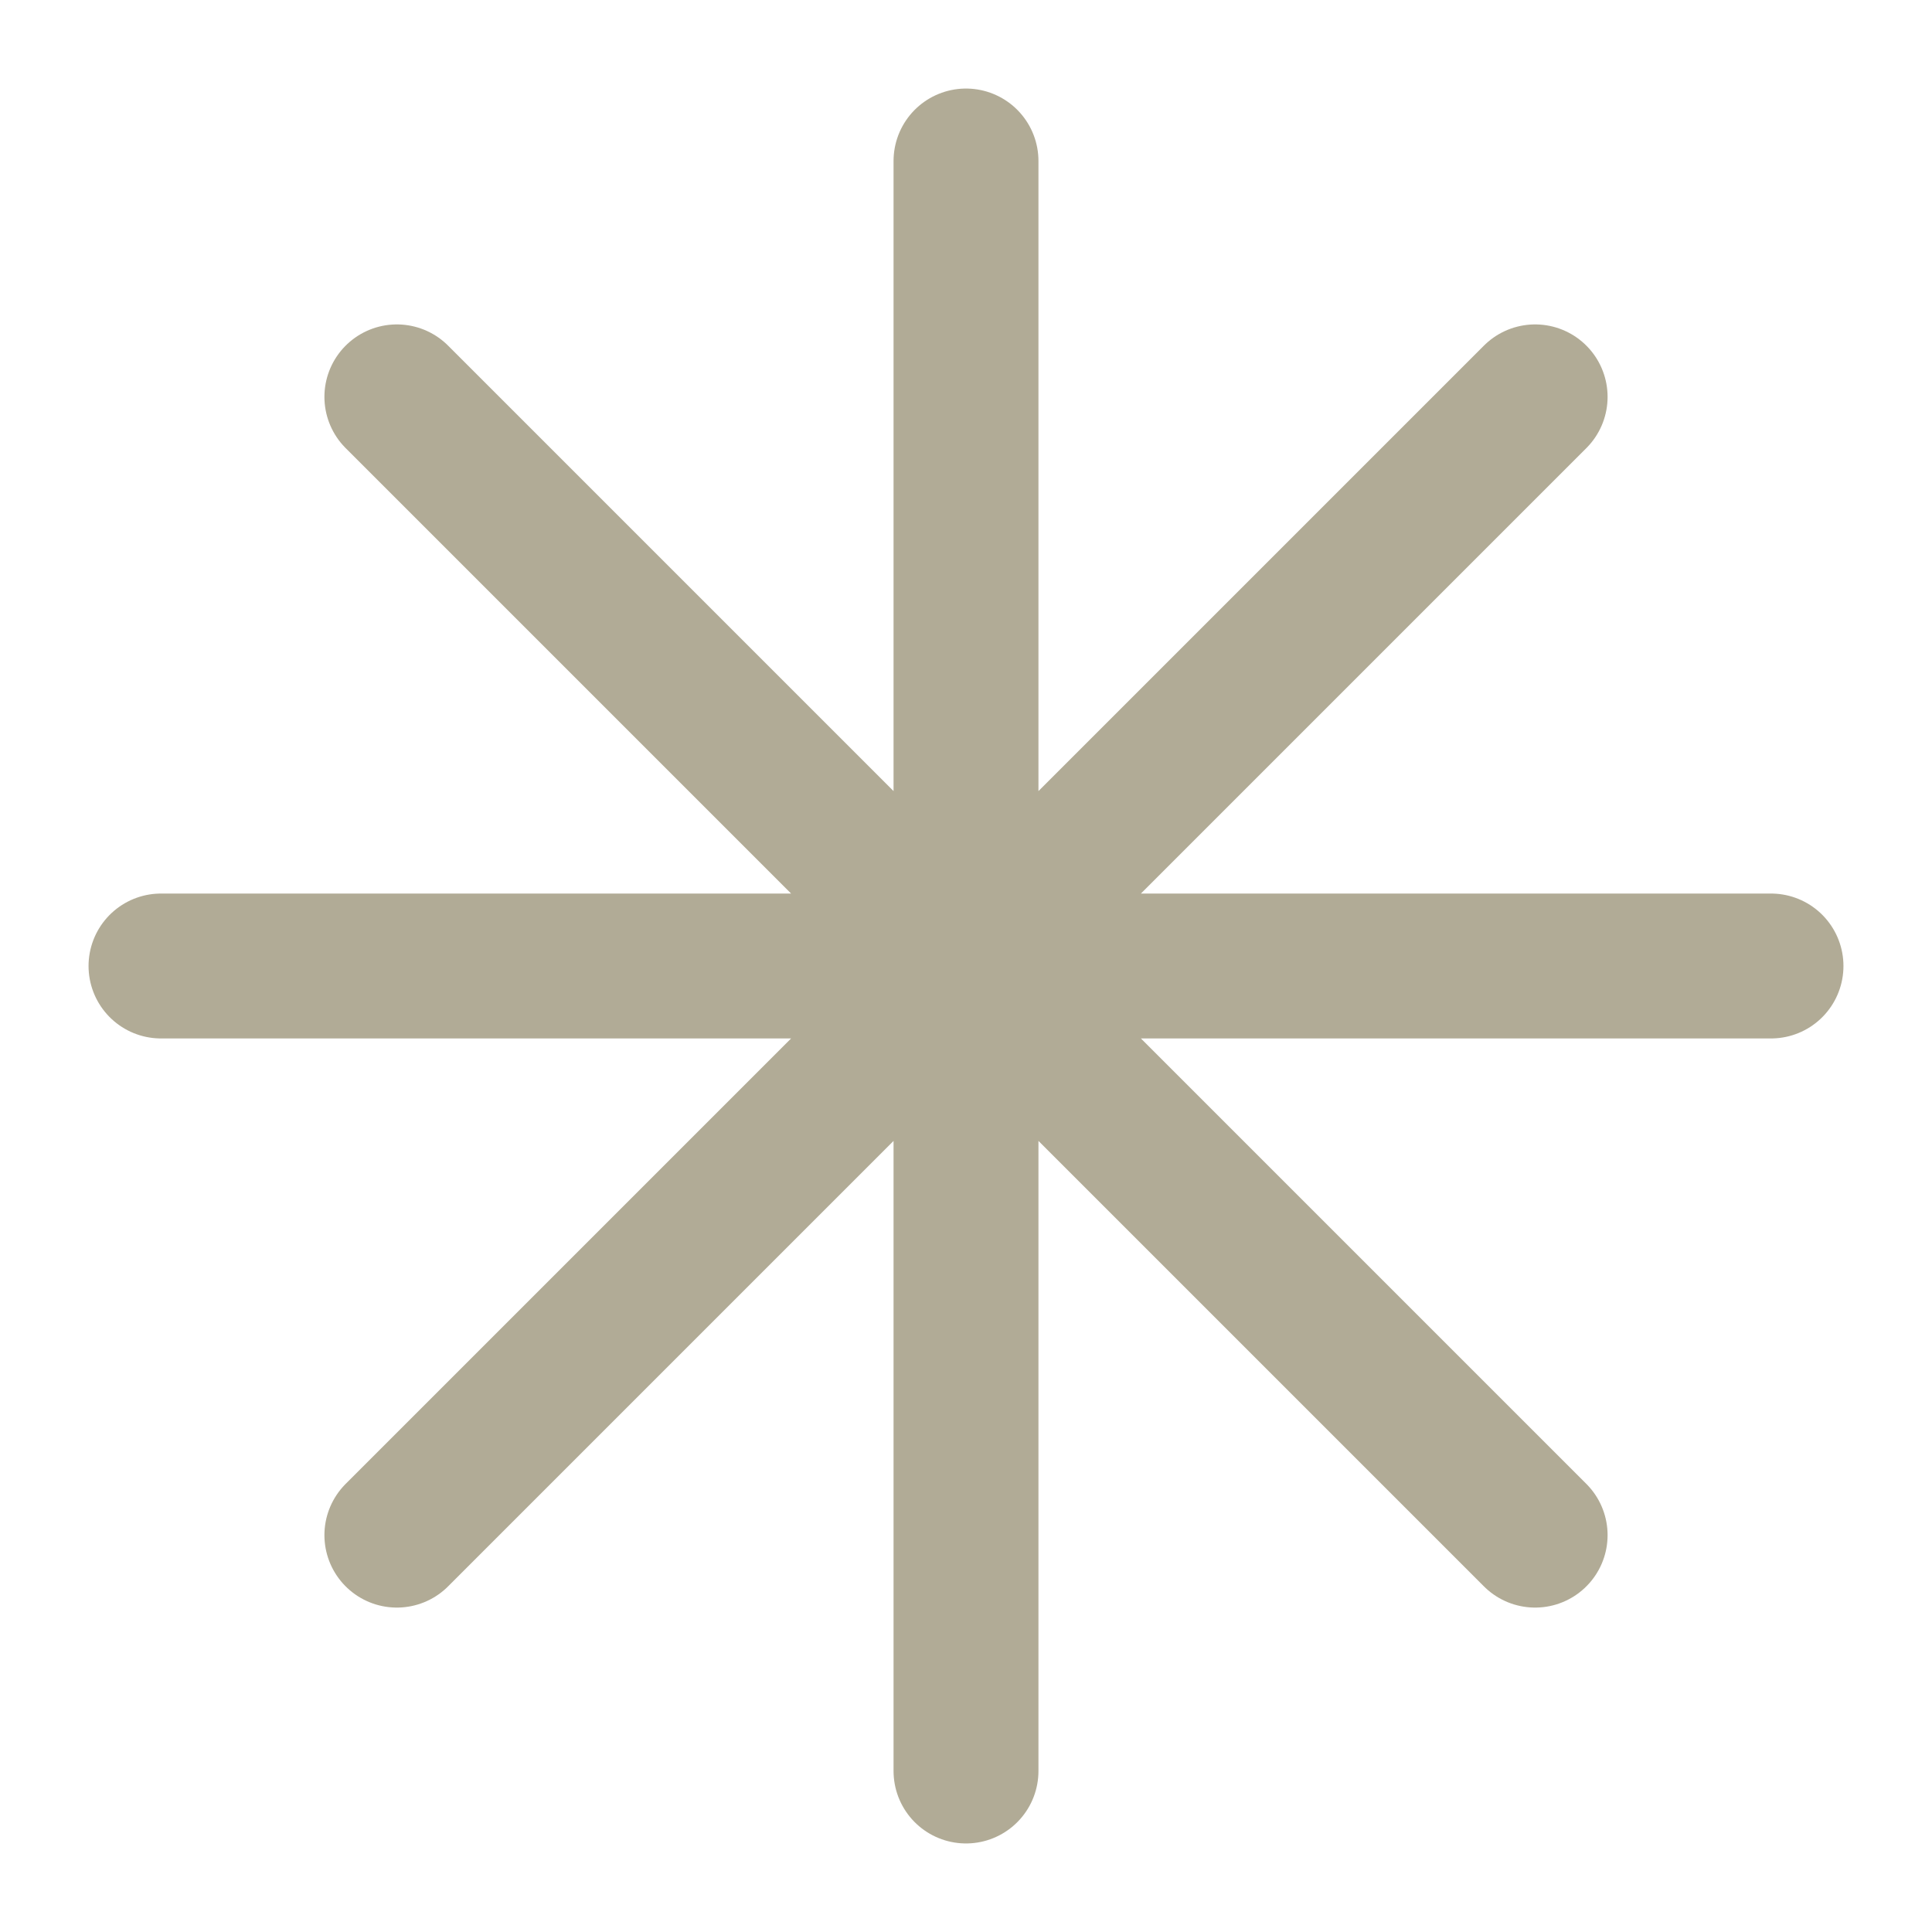
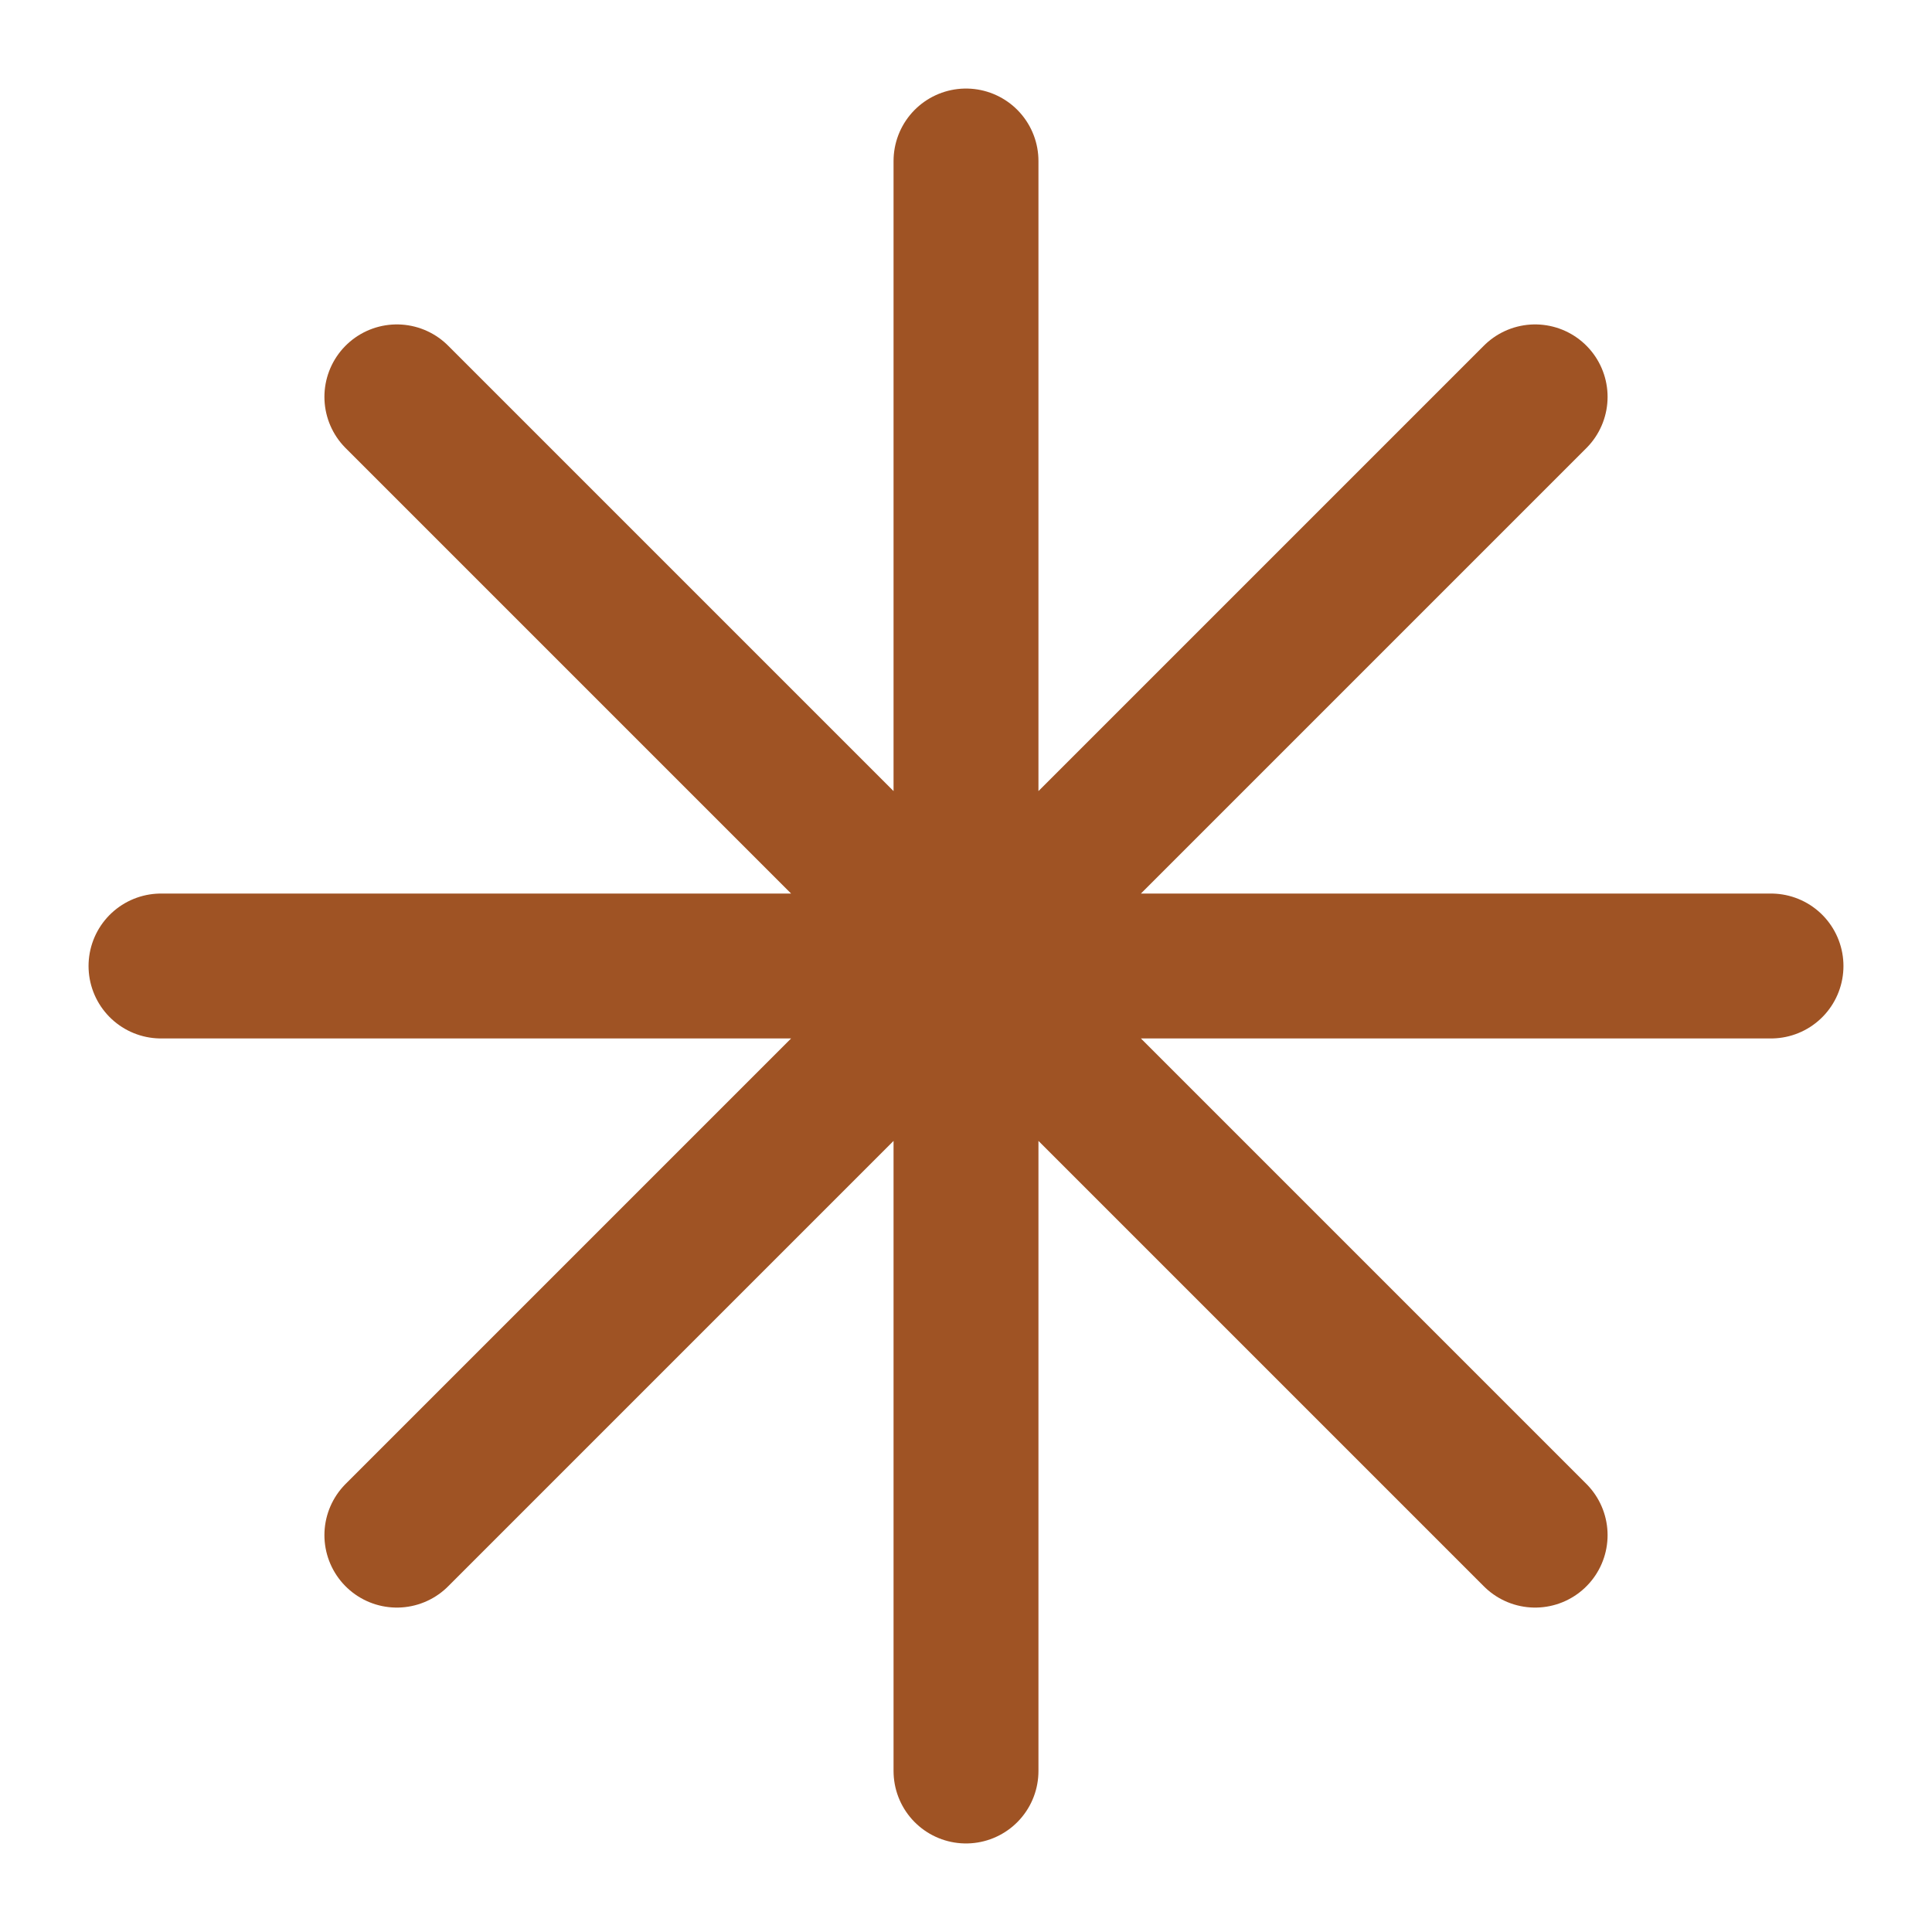
- <svg xmlns="http://www.w3.org/2000/svg" viewBox="0 0 24 24" fill="none" stroke="#B1AB96" stroke-width="1.8" stroke-linecap="round" stroke-linejoin="round">
+ <svg xmlns="http://www.w3.org/2000/svg" viewBox="0 0 24 24" fill="none" stroke="#9F5324" stroke-width="1.8" stroke-linecap="round" stroke-linejoin="round">
  <path d="M12 2v20M2 12h20M4.93 4.93l14.14 14.14M19.07 4.93L4.93 19.07" />
</svg>
